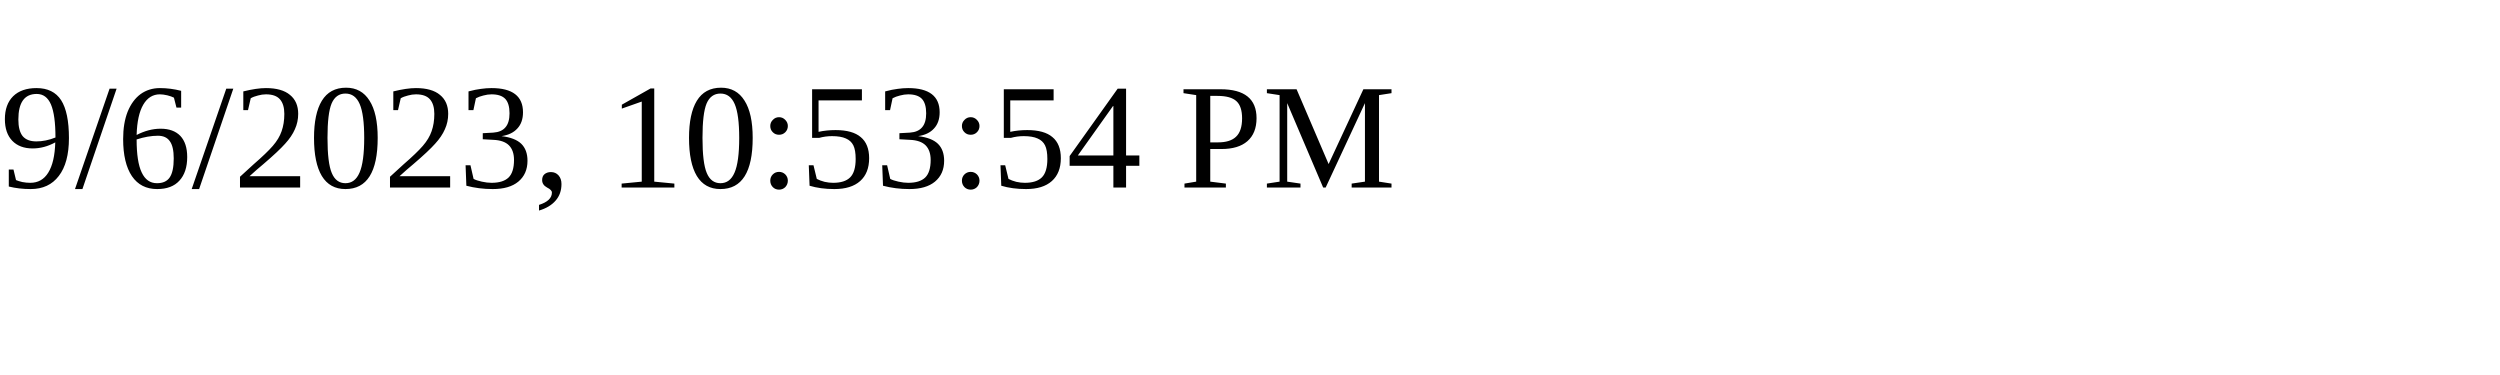
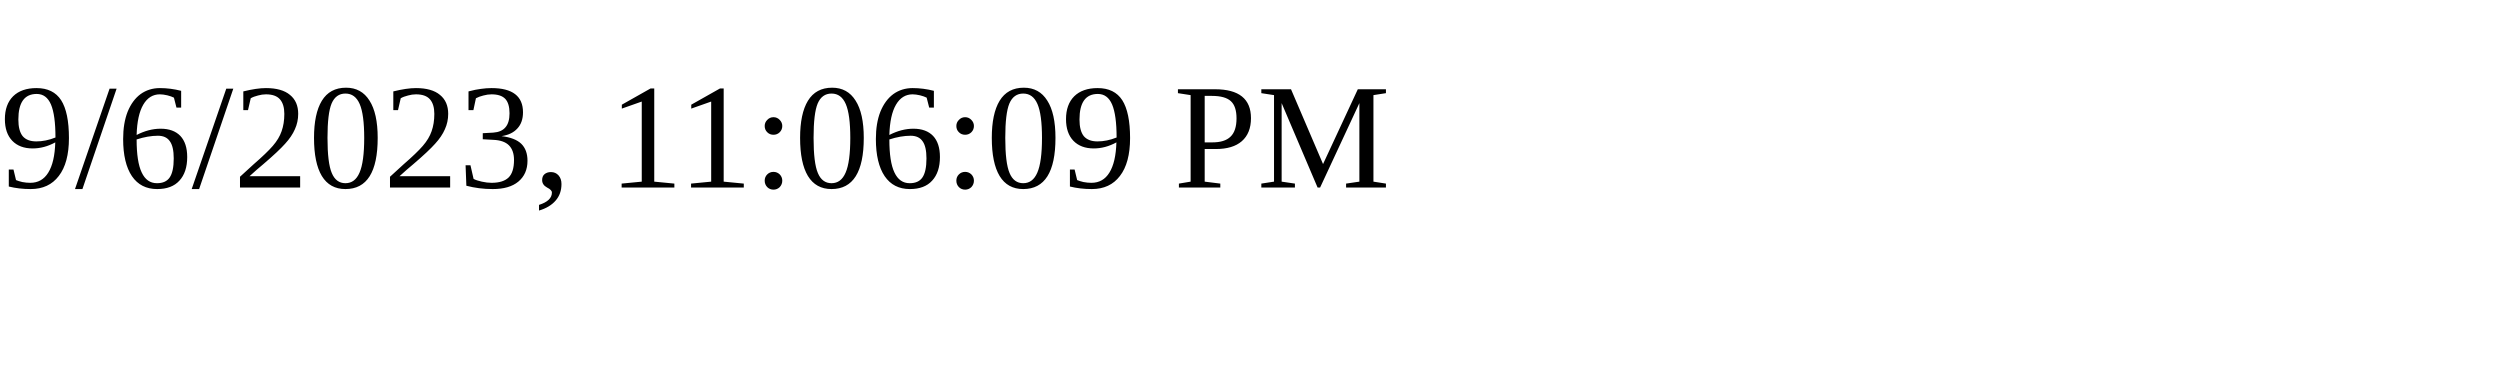
<svg xmlns="http://www.w3.org/2000/svg" height="30" width="200">
-   <text x="0" y="15">9/6/2023, 10:53:54 PM</text>
+   <text x="0" y="15">9/6/2023, 11:06:09 PM</text>
</svg>
